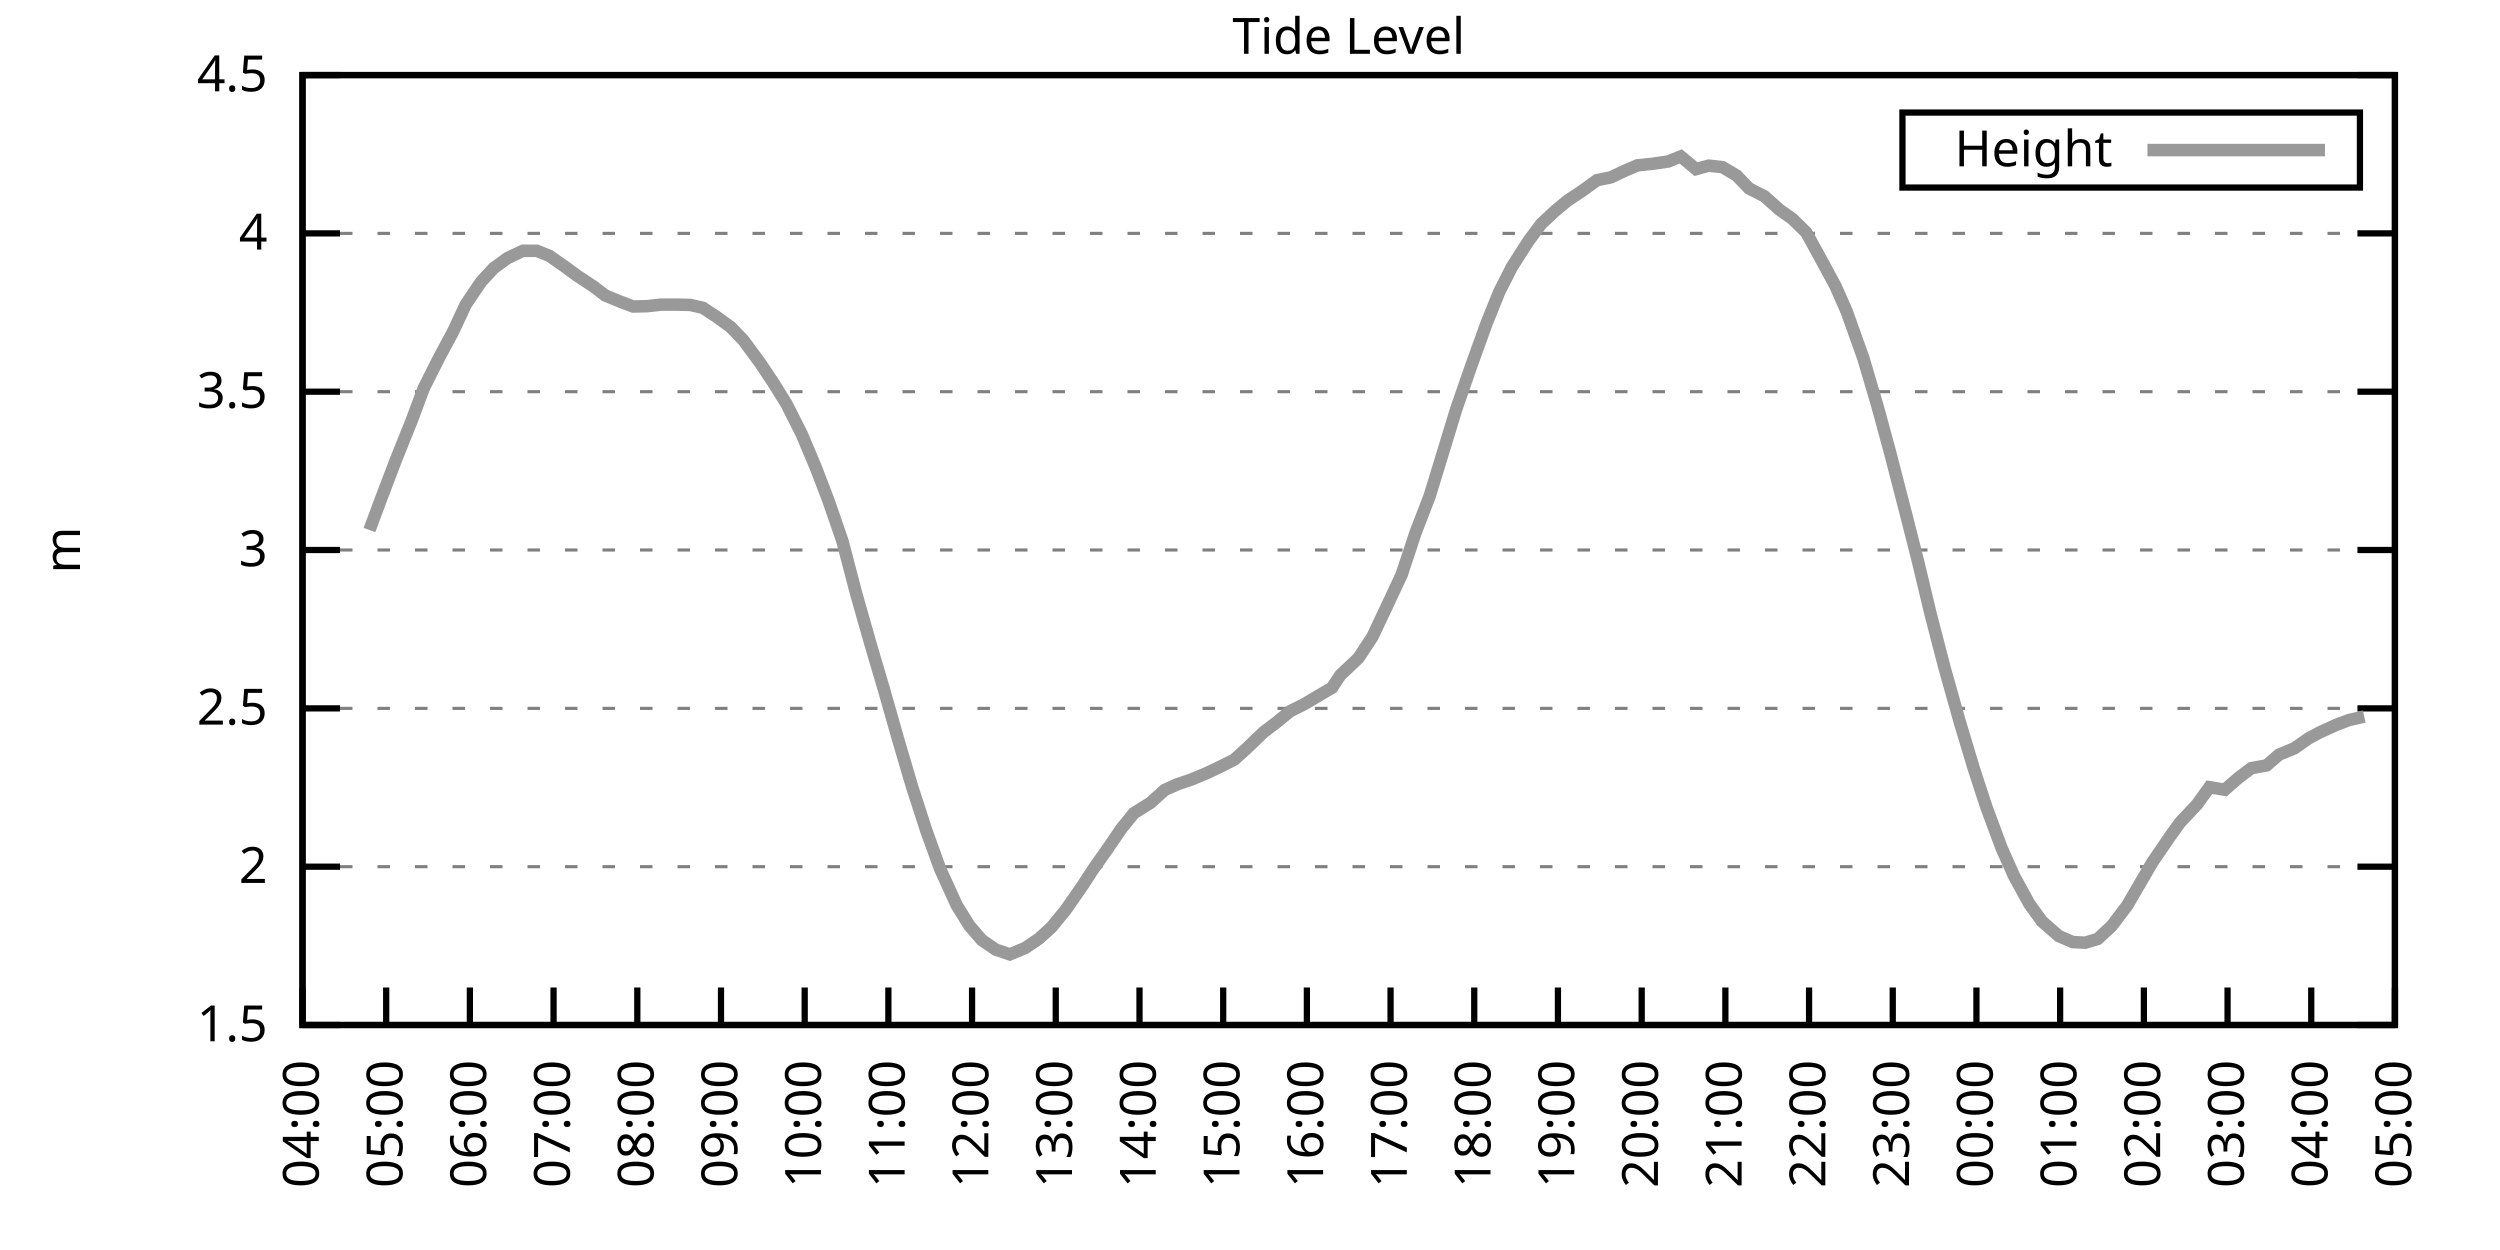
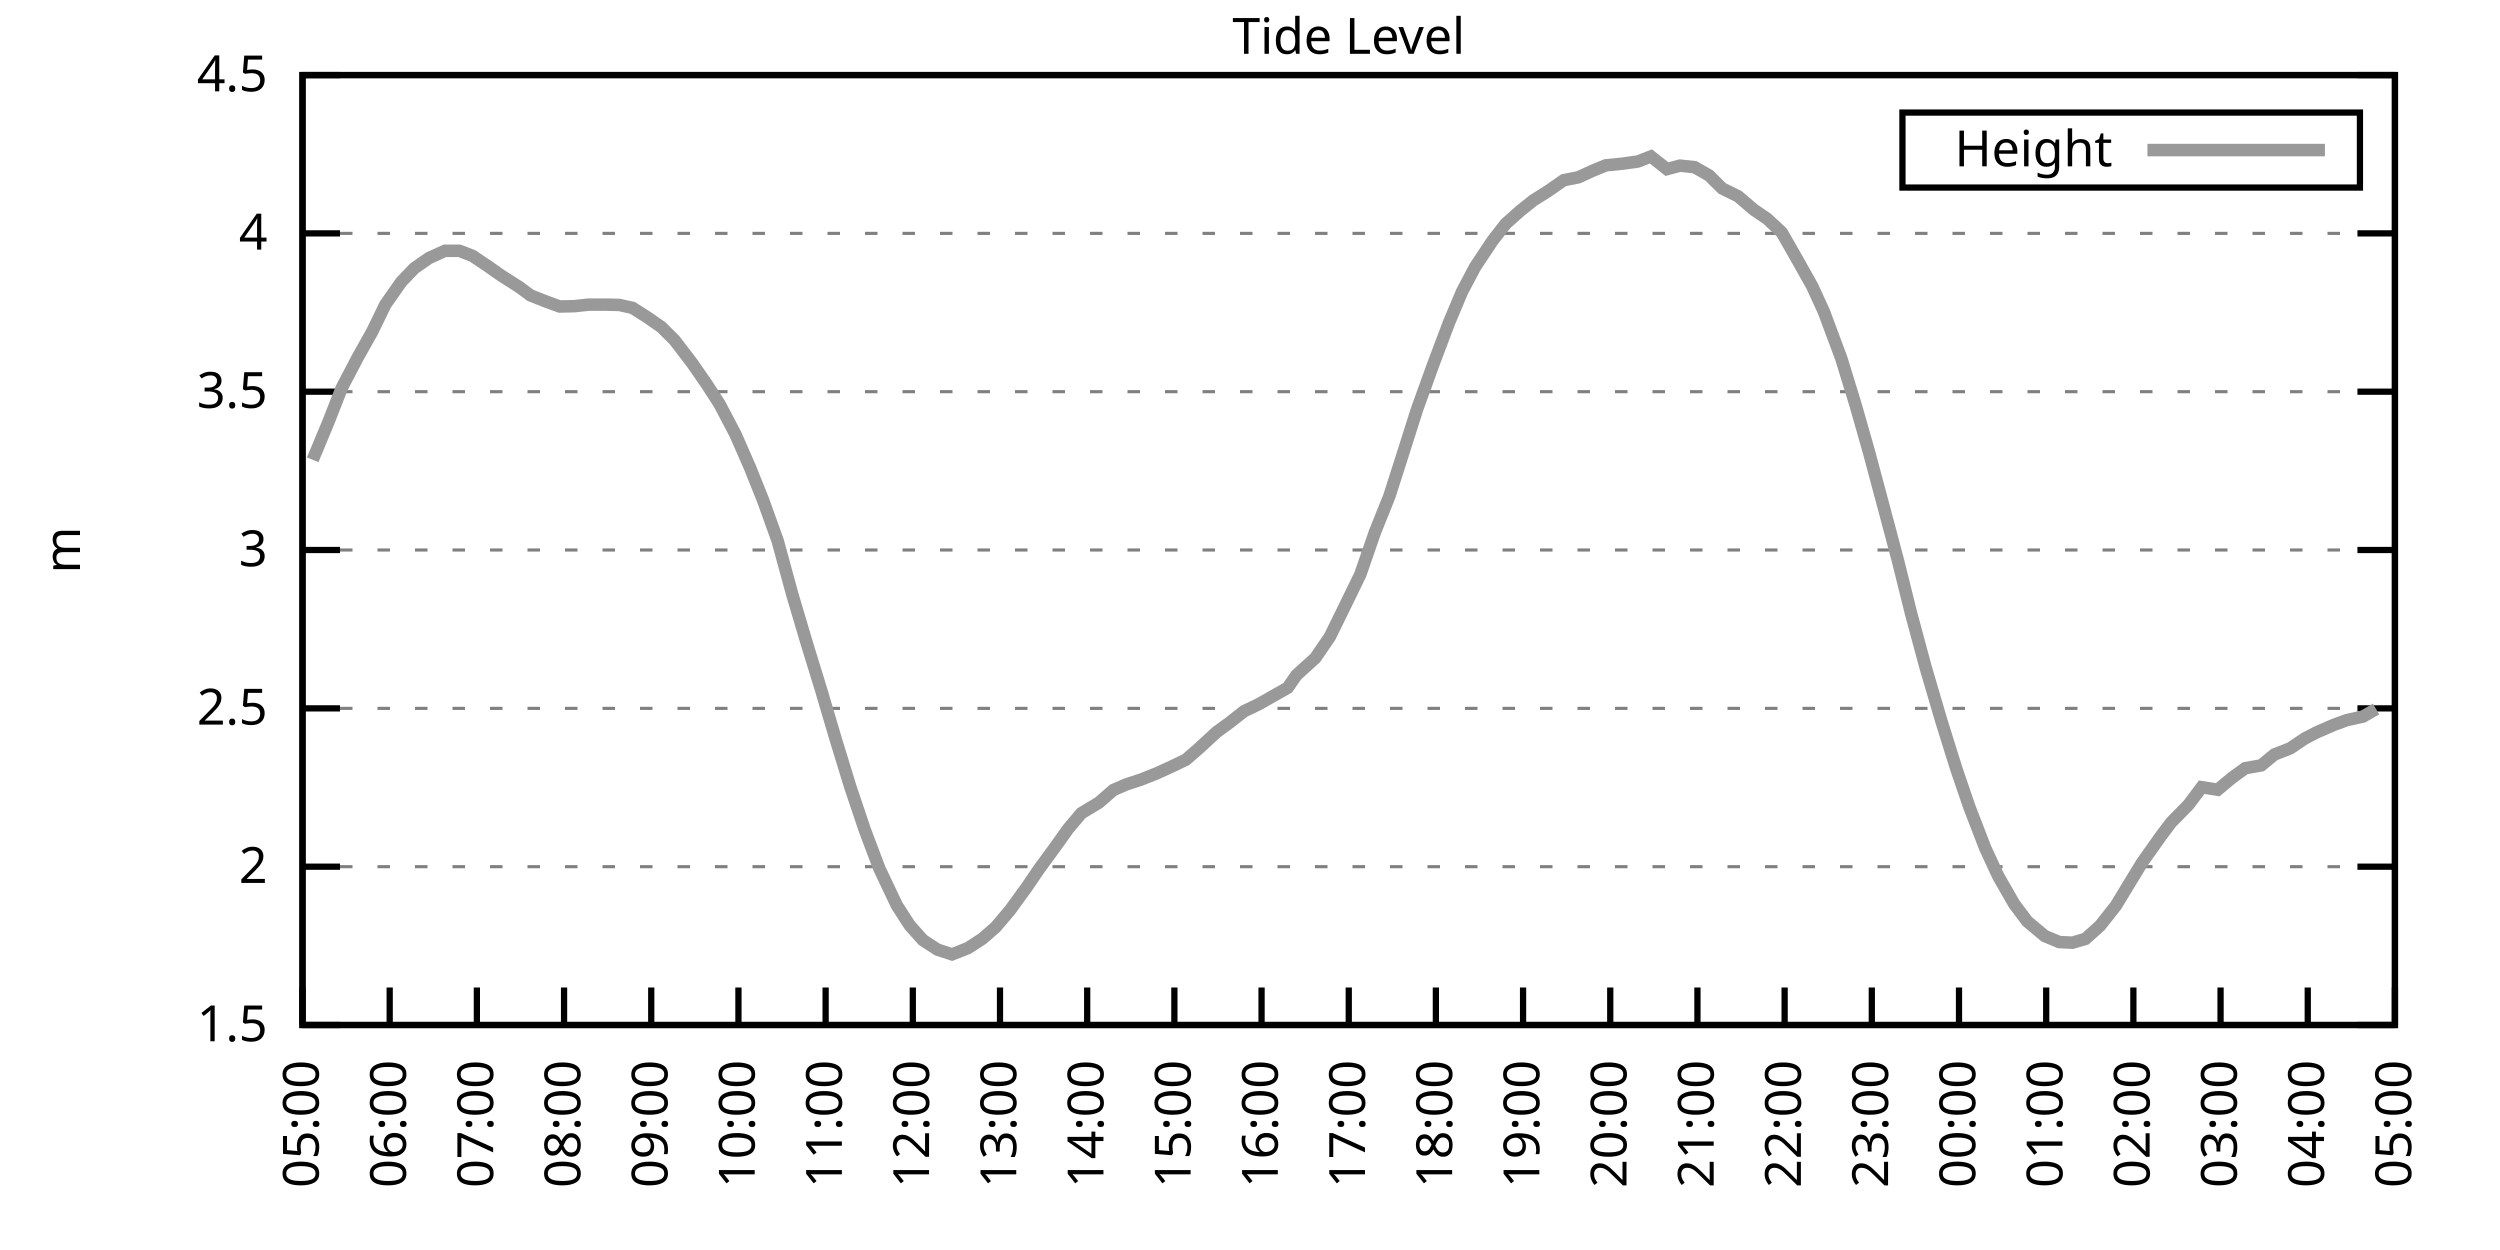
<svg xmlns="http://www.w3.org/2000/svg" xmlns:xlink="http://www.w3.org/1999/xlink" width="400" height="200" viewBox="0 0 400 200">
  <g id="gnuplot_canvas">
    <rect x="0" y="0" width="400" height="200" fill="none" />
    <defs>
      <circle id="gpDot" r="0.5" stroke-width="0.5" stroke="currentColor" />
      <path id="gpPt0" stroke-width="0.333" stroke="currentColor" d="M-1,0 h2 M0,-1 v2" />
      <path id="gpPt1" stroke-width="0.333" stroke="currentColor" d="M-1,-1 L1,1 M1,-1 L-1,1" />
      <path id="gpPt2" stroke-width="0.333" stroke="currentColor" d="M-1,0 L1,0 M0,-1 L0,1 M-1,-1 L1,1 M-1,1 L1,-1" />
      <rect id="gpPt3" stroke-width="0.333" stroke="currentColor" x="-1" y="-1" width="2" height="2" />
      <rect id="gpPt4" stroke-width="0.333" stroke="currentColor" fill="currentColor" x="-1" y="-1" width="2" height="2" />
      <circle id="gpPt5" stroke-width="0.333" stroke="currentColor" cx="0" cy="0" r="1" />
      <use xlink:href="#gpPt5" id="gpPt6" fill="currentColor" stroke="none" />
      <path id="gpPt7" stroke-width="0.333" stroke="currentColor" d="M0,-1.33 L-1.33,0.67 L1.33,0.67 z" />
      <use xlink:href="#gpPt7" id="gpPt8" fill="currentColor" stroke="none" />
      <use xlink:href="#gpPt7" id="gpPt9" stroke="currentColor" transform="rotate(180)" />
      <use xlink:href="#gpPt9" id="gpPt10" fill="currentColor" stroke="none" />
      <use xlink:href="#gpPt3" id="gpPt11" stroke="currentColor" transform="rotate(45)" />
      <use xlink:href="#gpPt11" id="gpPt12" fill="currentColor" stroke="none" />
      <path id="gpPt13" stroke-width="0.333" stroke="currentColor" d="M0,1.330 L1.265,0.411 L0.782,-1.067 L-0.782,-1.076 L-1.265,0.411 z" />
      <use xlink:href="#gpPt13" id="gpPt14" fill="currentColor" stroke="none" />
      <filter id="textbox" filterUnits="objectBoundingBox" x="0" y="0" height="1" width="1">
        <feFlood flood-color="white" flood-opacity="1" result="bgnd" />
        <feComposite in="SourceGraphic" in2="bgnd" operator="atop" />
      </filter>
      <filter id="greybox" filterUnits="objectBoundingBox" x="0" y="0" height="1" width="1">
        <feFlood flood-color="lightgrey" flood-opacity="1" result="grey" />
        <feComposite in="SourceGraphic" in2="grey" operator="atop" />
      </filter>
    </defs>
    <g fill="none" color="white" stroke="currentColor" stroke-width="1.00" stroke-linecap="butt" stroke-linejoin="miter">
</g>
    <g fill="none" color="black" stroke="currentColor" stroke-width="1.00" stroke-linecap="butt" stroke-linejoin="miter">
      <g stroke="none" shape-rendering="crispEdges">
        <polygon fill="rgb(255, 255, 255)" points="48.40,164.00 383.18,164.00 383.18,12.02 48.40,12.02 " />
      </g>
    </g>
    <g fill="none" color="black" stroke="currentColor" stroke-width="1.00" stroke-linecap="butt" stroke-linejoin="miter">
</g>
    <g fill="none" color="black" stroke="black" stroke-width="0.50" stroke-linecap="butt" stroke-linejoin="miter">
</g>
    <g fill="none" color="gray" stroke="currentColor" stroke-width="0.50" stroke-linecap="butt" stroke-linejoin="miter">
      <path stroke="gray" stroke-dasharray="2,4" class="gridline" d="M48.40,164.00 L383.19,164.00  " />
    </g>
    <g fill="none" color="gray" stroke="gray" stroke-width="1.00" stroke-linecap="butt" stroke-linejoin="miter">
</g>
    <g fill="none" color="black" stroke="currentColor" stroke-width="1.00" stroke-linecap="butt" stroke-linejoin="miter">
      <path stroke="black" d="M48.40,164.00 L54.40,164.00 M383.19,164.00 L377.19,164.00  " />
      <g transform="translate(42.80,166.60)" stroke="none" fill="black" font-family="Sans" font-size="8.00" text-anchor="end">
        <text>
          <tspan font-family="Sans"> 1.5</tspan>
        </text>
      </g>
    </g>
    <g fill="none" color="black" stroke="currentColor" stroke-width="1.00" stroke-linecap="butt" stroke-linejoin="miter">
</g>
    <g fill="none" color="black" stroke="black" stroke-width="0.50" stroke-linecap="butt" stroke-linejoin="miter">
</g>
    <g fill="none" color="gray" stroke="currentColor" stroke-width="0.50" stroke-linecap="butt" stroke-linejoin="miter">
      <path stroke="gray" stroke-dasharray="2,4" class="gridline" d="M48.40,138.67 L383.19,138.67  " />
    </g>
    <g fill="none" color="gray" stroke="gray" stroke-width="1.00" stroke-linecap="butt" stroke-linejoin="miter">
</g>
    <g fill="none" color="black" stroke="currentColor" stroke-width="1.00" stroke-linecap="butt" stroke-linejoin="miter">
      <path stroke="black" d="M48.40,138.67 L54.40,138.67 M383.19,138.67 L377.19,138.67  " />
      <g transform="translate(42.80,141.27)" stroke="none" fill="black" font-family="Sans" font-size="8.00" text-anchor="end">
        <text>
          <tspan font-family="Sans"> 2</tspan>
        </text>
      </g>
    </g>
    <g fill="none" color="black" stroke="currentColor" stroke-width="1.00" stroke-linecap="butt" stroke-linejoin="miter">
</g>
    <g fill="none" color="black" stroke="black" stroke-width="0.50" stroke-linecap="butt" stroke-linejoin="miter">
</g>
    <g fill="none" color="gray" stroke="currentColor" stroke-width="0.50" stroke-linecap="butt" stroke-linejoin="miter">
      <path stroke="gray" stroke-dasharray="2,4" class="gridline" d="M48.40,113.34 L383.19,113.34  " />
    </g>
    <g fill="none" color="gray" stroke="gray" stroke-width="1.00" stroke-linecap="butt" stroke-linejoin="miter">
</g>
    <g fill="none" color="black" stroke="currentColor" stroke-width="1.00" stroke-linecap="butt" stroke-linejoin="miter">
      <path stroke="black" d="M48.40,113.34 L54.40,113.34 M383.19,113.34 L377.19,113.34  " />
      <g transform="translate(42.80,115.94)" stroke="none" fill="black" font-family="Sans" font-size="8.00" text-anchor="end">
        <text>
          <tspan font-family="Sans"> 2.5</tspan>
        </text>
      </g>
    </g>
    <g fill="none" color="black" stroke="currentColor" stroke-width="1.00" stroke-linecap="butt" stroke-linejoin="miter">
</g>
    <g fill="none" color="black" stroke="black" stroke-width="0.50" stroke-linecap="butt" stroke-linejoin="miter">
</g>
    <g fill="none" color="gray" stroke="currentColor" stroke-width="0.50" stroke-linecap="butt" stroke-linejoin="miter">
      <path stroke="gray" stroke-dasharray="2,4" class="gridline" d="M48.40,88.00 L383.19,88.00  " />
    </g>
    <g fill="none" color="gray" stroke="gray" stroke-width="1.00" stroke-linecap="butt" stroke-linejoin="miter">
</g>
    <g fill="none" color="black" stroke="currentColor" stroke-width="1.00" stroke-linecap="butt" stroke-linejoin="miter">
      <path stroke="black" d="M48.40,88.00 L54.40,88.00 M383.19,88.00 L377.19,88.00  " />
      <g transform="translate(42.80,90.60)" stroke="none" fill="black" font-family="Sans" font-size="8.00" text-anchor="end">
        <text>
          <tspan font-family="Sans"> 3</tspan>
        </text>
      </g>
    </g>
    <g fill="none" color="black" stroke="currentColor" stroke-width="1.00" stroke-linecap="butt" stroke-linejoin="miter">
</g>
    <g fill="none" color="black" stroke="black" stroke-width="0.50" stroke-linecap="butt" stroke-linejoin="miter">
</g>
    <g fill="none" color="gray" stroke="currentColor" stroke-width="0.50" stroke-linecap="butt" stroke-linejoin="miter">
      <path stroke="gray" stroke-dasharray="2,4" class="gridline" d="M48.40,62.67 L383.19,62.67  " />
    </g>
    <g fill="none" color="gray" stroke="gray" stroke-width="1.00" stroke-linecap="butt" stroke-linejoin="miter">
</g>
    <g fill="none" color="black" stroke="currentColor" stroke-width="1.00" stroke-linecap="butt" stroke-linejoin="miter">
      <path stroke="black" d="M48.40,62.67 L54.40,62.67 M383.19,62.67 L377.19,62.67  " />
      <g transform="translate(42.80,65.27)" stroke="none" fill="black" font-family="Sans" font-size="8.00" text-anchor="end">
        <text>
          <tspan font-family="Sans"> 3.5</tspan>
        </text>
      </g>
    </g>
    <g fill="none" color="black" stroke="currentColor" stroke-width="1.00" stroke-linecap="butt" stroke-linejoin="miter">
</g>
    <g fill="none" color="black" stroke="black" stroke-width="0.50" stroke-linecap="butt" stroke-linejoin="miter">
</g>
    <g fill="none" color="gray" stroke="currentColor" stroke-width="0.50" stroke-linecap="butt" stroke-linejoin="miter">
      <path stroke="gray" stroke-dasharray="2,4" class="gridline" d="M48.40,37.34 L383.19,37.34  " />
    </g>
    <g fill="none" color="gray" stroke="gray" stroke-width="1.00" stroke-linecap="butt" stroke-linejoin="miter">
</g>
    <g fill="none" color="black" stroke="currentColor" stroke-width="1.00" stroke-linecap="butt" stroke-linejoin="miter">
      <path stroke="black" d="M48.40,37.34 L54.40,37.34 M383.19,37.34 L377.19,37.34  " />
      <g transform="translate(42.80,39.94)" stroke="none" fill="black" font-family="Sans" font-size="8.00" text-anchor="end">
        <text>
          <tspan font-family="Sans"> 4</tspan>
        </text>
      </g>
    </g>
    <g fill="none" color="black" stroke="currentColor" stroke-width="1.00" stroke-linecap="butt" stroke-linejoin="miter">
</g>
    <g fill="none" color="black" stroke="black" stroke-width="0.50" stroke-linecap="butt" stroke-linejoin="miter">
</g>
    <g fill="none" color="gray" stroke="currentColor" stroke-width="0.50" stroke-linecap="butt" stroke-linejoin="miter">
      <path stroke="gray" stroke-dasharray="2,4" class="gridline" d="M48.40,12.01 L383.19,12.01  " />
    </g>
    <g fill="none" color="gray" stroke="gray" stroke-width="1.00" stroke-linecap="butt" stroke-linejoin="miter">
</g>
    <g fill="none" color="black" stroke="currentColor" stroke-width="1.00" stroke-linecap="butt" stroke-linejoin="miter">
      <path stroke="black" d="M48.40,12.01 L54.40,12.01 M383.19,12.01 L377.19,12.01  " />
      <g transform="translate(42.80,14.61)" stroke="none" fill="black" font-family="Sans" font-size="8.00" text-anchor="end">
        <text>
          <tspan font-family="Sans"> 4.5</tspan>
        </text>
      </g>
    </g>
    <g fill="none" color="black" stroke="currentColor" stroke-width="1.00" stroke-linecap="butt" stroke-linejoin="miter">
      <path stroke="black" d="M48.40,164.00 L48.40,158.00  " />
      <g transform="translate(51.00,169.60) rotate(270.00)" stroke="none" fill="black" font-family="Sans" font-size="8.00" text-anchor="end">
        <text>
-           <tspan font-family="Sans">04:00</tspan>
-         </text>
-       </g>
-     </g>
-     <g fill="none" color="black" stroke="currentColor" stroke-width="1.00" stroke-linecap="butt" stroke-linejoin="miter">
-       <path stroke="black" d="M61.79,164.00 L61.79,158.00  " />
-       <g transform="translate(64.39,169.60) rotate(270.00)" stroke="none" fill="black" font-family="Sans" font-size="8.00" text-anchor="end">
-         <text>
          <tspan font-family="Sans">05:00</tspan>
        </text>
      </g>
    </g>
    <g fill="none" color="black" stroke="currentColor" stroke-width="1.00" stroke-linecap="butt" stroke-linejoin="miter">
-       <path stroke="black" d="M75.18,164.00 L75.18,158.00  " />
-       <g transform="translate(77.78,169.60) rotate(270.00)" stroke="none" fill="black" font-family="Sans" font-size="8.00" text-anchor="end">
+       <path stroke="black" d="M62.35,164.00 L62.35,158.00  " />
+       <g transform="translate(64.95,169.60) rotate(270.00)" stroke="none" fill="black" font-family="Sans" font-size="8.00" text-anchor="end">
        <text>
          <tspan font-family="Sans">06:00</tspan>
        </text>
      </g>
    </g>
    <g fill="none" color="black" stroke="currentColor" stroke-width="1.00" stroke-linecap="butt" stroke-linejoin="miter">
-       <path stroke="black" d="M88.57,164.00 L88.57,158.00  " />
-       <g transform="translate(91.17,169.60) rotate(270.00)" stroke="none" fill="black" font-family="Sans" font-size="8.00" text-anchor="end">
+       <path stroke="black" d="M76.30,164.00 L76.30,158.00  " />
+       <g transform="translate(78.90,169.60) rotate(270.00)" stroke="none" fill="black" font-family="Sans" font-size="8.00" text-anchor="end">
        <text>
          <tspan font-family="Sans">07:00</tspan>
        </text>
      </g>
    </g>
    <g fill="none" color="black" stroke="currentColor" stroke-width="1.00" stroke-linecap="butt" stroke-linejoin="miter">
-       <path stroke="black" d="M101.97,164.00 L101.97,158.00  " />
-       <g transform="translate(104.57,169.60) rotate(270.00)" stroke="none" fill="black" font-family="Sans" font-size="8.00" text-anchor="end">
+       <path stroke="black" d="M90.25,164.00 L90.25,158.00  " />
+       <g transform="translate(92.85,169.60) rotate(270.00)" stroke="none" fill="black" font-family="Sans" font-size="8.00" text-anchor="end">
        <text>
          <tspan font-family="Sans">08:00</tspan>
        </text>
      </g>
    </g>
    <g fill="none" color="black" stroke="currentColor" stroke-width="1.00" stroke-linecap="butt" stroke-linejoin="miter">
-       <path stroke="black" d="M115.36,164.00 L115.36,158.00  " />
-       <g transform="translate(117.96,169.60) rotate(270.00)" stroke="none" fill="black" font-family="Sans" font-size="8.00" text-anchor="end">
+       <path stroke="black" d="M104.20,164.00 L104.20,158.00  " />
+       <g transform="translate(106.80,169.60) rotate(270.00)" stroke="none" fill="black" font-family="Sans" font-size="8.00" text-anchor="end">
        <text>
          <tspan font-family="Sans">09:00</tspan>
        </text>
      </g>
    </g>
    <g fill="none" color="black" stroke="currentColor" stroke-width="1.00" stroke-linecap="butt" stroke-linejoin="miter">
-       <path stroke="black" d="M128.75,164.00 L128.75,158.00  " />
-       <g transform="translate(131.35,169.60) rotate(270.00)" stroke="none" fill="black" font-family="Sans" font-size="8.00" text-anchor="end">
+       <path stroke="black" d="M118.15,164.00 L118.15,158.00  " />
+       <g transform="translate(120.75,169.60) rotate(270.00)" stroke="none" fill="black" font-family="Sans" font-size="8.00" text-anchor="end">
        <text>
          <tspan font-family="Sans">10:00</tspan>
        </text>
      </g>
    </g>
    <g fill="none" color="black" stroke="currentColor" stroke-width="1.00" stroke-linecap="butt" stroke-linejoin="miter">
-       <path stroke="black" d="M142.14,164.00 L142.14,158.00  " />
-       <g transform="translate(144.74,169.60) rotate(270.00)" stroke="none" fill="black" font-family="Sans" font-size="8.00" text-anchor="end">
+       <path stroke="black" d="M132.10,164.00 L132.10,158.00  " />
+       <g transform="translate(134.70,169.60) rotate(270.00)" stroke="none" fill="black" font-family="Sans" font-size="8.00" text-anchor="end">
        <text>
          <tspan font-family="Sans">11:00</tspan>
        </text>
      </g>
    </g>
    <g fill="none" color="black" stroke="currentColor" stroke-width="1.00" stroke-linecap="butt" stroke-linejoin="miter">
-       <path stroke="black" d="M155.53,164.00 L155.53,158.00  " />
-       <g transform="translate(158.13,169.60) rotate(270.00)" stroke="none" fill="black" font-family="Sans" font-size="8.00" text-anchor="end">
+       <path stroke="black" d="M146.05,164.00 L146.05,158.00  " />
+       <g transform="translate(148.65,169.60) rotate(270.00)" stroke="none" fill="black" font-family="Sans" font-size="8.00" text-anchor="end">
        <text>
          <tspan font-family="Sans">12:00</tspan>
        </text>
      </g>
    </g>
    <g fill="none" color="black" stroke="currentColor" stroke-width="1.00" stroke-linecap="butt" stroke-linejoin="miter">
-       <path stroke="black" d="M168.92,164.00 L168.92,158.00  " />
-       <g transform="translate(171.52,169.60) rotate(270.00)" stroke="none" fill="black" font-family="Sans" font-size="8.00" text-anchor="end">
+       <path stroke="black" d="M160.00,164.00 L160.00,158.00  " />
+       <g transform="translate(162.60,169.60) rotate(270.00)" stroke="none" fill="black" font-family="Sans" font-size="8.00" text-anchor="end">
        <text>
          <tspan font-family="Sans">13:00</tspan>
        </text>
      </g>
    </g>
    <g fill="none" color="black" stroke="currentColor" stroke-width="1.00" stroke-linecap="butt" stroke-linejoin="miter">
-       <path stroke="black" d="M182.32,164.00 L182.32,158.00  " />
-       <g transform="translate(184.92,169.60) rotate(270.00)" stroke="none" fill="black" font-family="Sans" font-size="8.00" text-anchor="end">
+       <path stroke="black" d="M173.95,164.00 L173.95,158.00  " />
+       <g transform="translate(176.55,169.60) rotate(270.00)" stroke="none" fill="black" font-family="Sans" font-size="8.00" text-anchor="end">
        <text>
          <tspan font-family="Sans">14:00</tspan>
        </text>
      </g>
    </g>
    <g fill="none" color="black" stroke="currentColor" stroke-width="1.00" stroke-linecap="butt" stroke-linejoin="miter">
-       <path stroke="black" d="M195.71,164.00 L195.71,158.00  " />
-       <g transform="translate(198.31,169.60) rotate(270.00)" stroke="none" fill="black" font-family="Sans" font-size="8.00" text-anchor="end">
+       <path stroke="black" d="M187.90,164.00 L187.90,158.00  " />
+       <g transform="translate(190.50,169.60) rotate(270.00)" stroke="none" fill="black" font-family="Sans" font-size="8.00" text-anchor="end">
        <text>
          <tspan font-family="Sans">15:00</tspan>
        </text>
      </g>
    </g>
    <g fill="none" color="black" stroke="currentColor" stroke-width="1.00" stroke-linecap="butt" stroke-linejoin="miter">
-       <path stroke="black" d="M209.10,164.00 L209.10,158.00  " />
-       <g transform="translate(211.70,169.60) rotate(270.00)" stroke="none" fill="black" font-family="Sans" font-size="8.00" text-anchor="end">
+       <path stroke="black" d="M201.85,164.00 L201.85,158.00  " />
+       <g transform="translate(204.45,169.60) rotate(270.00)" stroke="none" fill="black" font-family="Sans" font-size="8.00" text-anchor="end">
        <text>
          <tspan font-family="Sans">16:00</tspan>
        </text>
      </g>
    </g>
    <g fill="none" color="black" stroke="currentColor" stroke-width="1.00" stroke-linecap="butt" stroke-linejoin="miter">
-       <path stroke="black" d="M222.49,164.00 L222.49,158.00  " />
-       <g transform="translate(225.09,169.60) rotate(270.00)" stroke="none" fill="black" font-family="Sans" font-size="8.00" text-anchor="end">
+       <path stroke="black" d="M215.80,164.00 L215.80,158.00  " />
+       <g transform="translate(218.40,169.60) rotate(270.00)" stroke="none" fill="black" font-family="Sans" font-size="8.00" text-anchor="end">
        <text>
          <tspan font-family="Sans">17:00</tspan>
        </text>
      </g>
    </g>
    <g fill="none" color="black" stroke="currentColor" stroke-width="1.00" stroke-linecap="butt" stroke-linejoin="miter">
-       <path stroke="black" d="M235.88,164.00 L235.88,158.00  " />
-       <g transform="translate(238.48,169.60) rotate(270.00)" stroke="none" fill="black" font-family="Sans" font-size="8.00" text-anchor="end">
+       <path stroke="black" d="M229.74,164.00 L229.74,158.00  " />
+       <g transform="translate(232.34,169.60) rotate(270.00)" stroke="none" fill="black" font-family="Sans" font-size="8.00" text-anchor="end">
        <text>
          <tspan font-family="Sans">18:00</tspan>
        </text>
      </g>
    </g>
    <g fill="none" color="black" stroke="currentColor" stroke-width="1.00" stroke-linecap="butt" stroke-linejoin="miter">
-       <path stroke="black" d="M249.27,164.00 L249.27,158.00  " />
-       <g transform="translate(251.87,169.60) rotate(270.00)" stroke="none" fill="black" font-family="Sans" font-size="8.00" text-anchor="end">
+       <path stroke="black" d="M243.69,164.00 L243.69,158.00  " />
+       <g transform="translate(246.29,169.60) rotate(270.00)" stroke="none" fill="black" font-family="Sans" font-size="8.00" text-anchor="end">
        <text>
          <tspan font-family="Sans">19:00</tspan>
        </text>
      </g>
    </g>
    <g fill="none" color="black" stroke="currentColor" stroke-width="1.00" stroke-linecap="butt" stroke-linejoin="miter">
-       <path stroke="black" d="M262.67,164.00 L262.67,158.00  " />
-       <g transform="translate(265.27,169.60) rotate(270.00)" stroke="none" fill="black" font-family="Sans" font-size="8.00" text-anchor="end">
+       <path stroke="black" d="M257.64,164.00 L257.64,158.00  " />
+       <g transform="translate(260.24,169.60) rotate(270.00)" stroke="none" fill="black" font-family="Sans" font-size="8.00" text-anchor="end">
        <text>
          <tspan font-family="Sans">20:00</tspan>
        </text>
      </g>
    </g>
    <g fill="none" color="black" stroke="currentColor" stroke-width="1.00" stroke-linecap="butt" stroke-linejoin="miter">
-       <path stroke="black" d="M276.06,164.00 L276.06,158.00  " />
-       <g transform="translate(278.66,169.60) rotate(270.00)" stroke="none" fill="black" font-family="Sans" font-size="8.00" text-anchor="end">
+       <path stroke="black" d="M271.59,164.00 L271.59,158.00  " />
+       <g transform="translate(274.19,169.60) rotate(270.00)" stroke="none" fill="black" font-family="Sans" font-size="8.00" text-anchor="end">
        <text>
          <tspan font-family="Sans">21:00</tspan>
        </text>
      </g>
    </g>
    <g fill="none" color="black" stroke="currentColor" stroke-width="1.00" stroke-linecap="butt" stroke-linejoin="miter">
-       <path stroke="black" d="M289.45,164.00 L289.45,158.00  " />
-       <g transform="translate(292.05,169.60) rotate(270.00)" stroke="none" fill="black" font-family="Sans" font-size="8.00" text-anchor="end">
+       <path stroke="black" d="M285.54,164.00 L285.54,158.00  " />
+       <g transform="translate(288.14,169.60) rotate(270.00)" stroke="none" fill="black" font-family="Sans" font-size="8.00" text-anchor="end">
        <text>
          <tspan font-family="Sans">22:00</tspan>
        </text>
      </g>
    </g>
    <g fill="none" color="black" stroke="currentColor" stroke-width="1.00" stroke-linecap="butt" stroke-linejoin="miter">
-       <path stroke="black" d="M302.84,164.00 L302.84,158.00  " />
-       <g transform="translate(305.44,169.60) rotate(270.00)" stroke="none" fill="black" font-family="Sans" font-size="8.00" text-anchor="end">
+       <path stroke="black" d="M299.49,164.00 L299.49,158.00  " />
+       <g transform="translate(302.09,169.60) rotate(270.00)" stroke="none" fill="black" font-family="Sans" font-size="8.00" text-anchor="end">
        <text>
          <tspan font-family="Sans">23:00</tspan>
        </text>
      </g>
    </g>
    <g fill="none" color="black" stroke="currentColor" stroke-width="1.00" stroke-linecap="butt" stroke-linejoin="miter">
-       <path stroke="black" d="M316.23,164.00 L316.23,158.00  " />
-       <g transform="translate(318.83,169.60) rotate(270.00)" stroke="none" fill="black" font-family="Sans" font-size="8.00" text-anchor="end">
+       <path stroke="black" d="M313.44,164.00 L313.44,158.00  " />
+       <g transform="translate(316.04,169.60) rotate(270.00)" stroke="none" fill="black" font-family="Sans" font-size="8.00" text-anchor="end">
        <text>
          <tspan font-family="Sans">00:00</tspan>
        </text>
      </g>
    </g>
    <g fill="none" color="black" stroke="currentColor" stroke-width="1.00" stroke-linecap="butt" stroke-linejoin="miter">
-       <path stroke="black" d="M329.62,164.00 L329.62,158.00  " />
-       <g transform="translate(332.22,169.60) rotate(270.00)" stroke="none" fill="black" font-family="Sans" font-size="8.00" text-anchor="end">
+       <path stroke="black" d="M327.39,164.00 L327.39,158.00  " />
+       <g transform="translate(329.99,169.60) rotate(270.00)" stroke="none" fill="black" font-family="Sans" font-size="8.00" text-anchor="end">
        <text>
          <tspan font-family="Sans">01:00</tspan>
        </text>
      </g>
    </g>
    <g fill="none" color="black" stroke="currentColor" stroke-width="1.00" stroke-linecap="butt" stroke-linejoin="miter">
-       <path stroke="black" d="M343.02,164.00 L343.02,158.00  " />
-       <g transform="translate(345.62,169.60) rotate(270.00)" stroke="none" fill="black" font-family="Sans" font-size="8.00" text-anchor="end">
+       <path stroke="black" d="M341.34,164.00 L341.34,158.00  " />
+       <g transform="translate(343.94,169.60) rotate(270.00)" stroke="none" fill="black" font-family="Sans" font-size="8.00" text-anchor="end">
        <text>
          <tspan font-family="Sans">02:00</tspan>
        </text>
      </g>
    </g>
    <g fill="none" color="black" stroke="currentColor" stroke-width="1.00" stroke-linecap="butt" stroke-linejoin="miter">
-       <path stroke="black" d="M356.41,164.00 L356.41,158.00  " />
-       <g transform="translate(359.01,169.60) rotate(270.00)" stroke="none" fill="black" font-family="Sans" font-size="8.00" text-anchor="end">
+       <path stroke="black" d="M355.29,164.00 L355.29,158.00  " />
+       <g transform="translate(357.89,169.60) rotate(270.00)" stroke="none" fill="black" font-family="Sans" font-size="8.00" text-anchor="end">
        <text>
          <tspan font-family="Sans">03:00</tspan>
        </text>
      </g>
    </g>
    <g fill="none" color="black" stroke="currentColor" stroke-width="1.00" stroke-linecap="butt" stroke-linejoin="miter">
-       <path stroke="black" d="M369.80,164.00 L369.80,158.00  " />
-       <g transform="translate(372.40,169.60) rotate(270.00)" stroke="none" fill="black" font-family="Sans" font-size="8.00" text-anchor="end">
+       <path stroke="black" d="M369.24,164.00 L369.24,158.00  " />
+       <g transform="translate(371.84,169.60) rotate(270.00)" stroke="none" fill="black" font-family="Sans" font-size="8.00" text-anchor="end">
        <text>
          <tspan font-family="Sans">04:00</tspan>
        </text>
      </g>
    </g>
    <g fill="none" color="black" stroke="currentColor" stroke-width="1.00" stroke-linecap="butt" stroke-linejoin="miter">
      <path stroke="black" d="M383.19,164.00 L383.19,158.00  " />
      <g transform="translate(385.79,169.60) rotate(270.00)" stroke="none" fill="black" font-family="Sans" font-size="8.00" text-anchor="end">
        <text>
          <tspan font-family="Sans">05:00</tspan>
        </text>
      </g>
    </g>
    <g fill="none" color="black" stroke="currentColor" stroke-width="1.00" stroke-linecap="butt" stroke-linejoin="miter">
</g>
    <g fill="none" color="black" stroke="currentColor" stroke-width="1.00" stroke-linecap="butt" stroke-linejoin="miter">
      <path stroke="black" d="M48.40,12.01 L48.40,164.00 L383.19,164.00 L383.19,12.01 L48.40,12.01 Z  " />
    </g>
    <g fill="none" color="black" stroke="currentColor" stroke-width="1.00" stroke-linecap="butt" stroke-linejoin="miter">
</g>
    <g fill="none" color="black" stroke="currentColor" stroke-width="1.00" stroke-linecap="butt" stroke-linejoin="miter">
      <path stroke="black" d="M304.39,30.01 L304.39,18.01 L377.59,18.01 L377.59,30.01 L304.39,30.01 Z  " />
    </g>
    <g id="Tide_level_plot_1">
      <g fill="none" color="white" stroke="black" stroke-width="2.00" stroke-linecap="butt" stroke-linejoin="miter">
</g>
      <g fill="none" color="black" stroke="currentColor" stroke-width="2.00" stroke-linecap="butt" stroke-linejoin="miter">
        <g transform="translate(337.99,26.61)" stroke="none" fill="black" font-family="Sans" font-size="8.00" text-anchor="end">
          <text>
            <tspan font-family="Sans">Height</tspan>
          </text>
        </g>
      </g>
      <g fill="none" color="black" stroke="currentColor" stroke-width="2.00" stroke-linecap="butt" stroke-linejoin="miter">
-         <path stroke="rgb(153, 153, 153)" d="M343.59,24.01 L371.99,24.01 M59.11,84.81 L60.90,80.00 L63.35,73.57 L65.81,67.44 L67.82,62.07 L70.27,57.20   L72.50,53.05 L74.51,48.74 L76.97,45.09 L78.98,42.91 L81.21,41.29 L83.66,40.13 L85.90,40.13 L87.91,40.94   L90.36,42.66 L92.37,44.13 L95.05,45.90 L96.83,47.27 L99.29,48.28 L101.30,49.04 L103.53,48.99 L105.76,48.74   L108.44,48.74 L110.45,48.79 L112.46,49.25 L114.69,50.72 L116.92,52.34 L118.93,54.42 L121.61,58.06 L123.84,61.41   L125.85,64.65 L128.30,69.51 L130.54,74.83 L132.54,80.05 L134.78,86.54 L137.01,95.05 L139.24,102.90 L141.47,110.45   L143.70,118.30 L145.94,125.90 L148.17,132.79 L150.40,138.97 L153.08,144.85 L155.09,148.09 L157.10,150.42 L159.33,151.94   L161.56,152.70 L164.01,151.69 L166.25,150.17 L168.25,148.35 L170.49,145.61 L173.17,141.76 L174.95,139.02 L177.41,135.53   L179.41,132.59 L181.42,130.11 L184.10,128.43 L186.33,126.41 L188.34,125.50 L190.57,124.74 L193.03,123.72 L195.26,122.66   L197.49,121.54 L199.50,119.72 L202.18,117.14 L204.19,115.62 L206.42,113.79 L208.65,112.68 L210.88,111.36 L213.12,110.04   L214.46,108.02 L217.36,105.28 L219.59,101.89 L222.27,96.21 L224.28,91.91 L226.51,85.17 L228.74,79.39 L230.97,72.10   L232.98,65.51 L235.44,58.42 L237.89,51.63 L239.90,46.66 L241.91,42.71 L244.59,38.51 L246.60,35.82 L248.83,33.74   L250.84,32.07 L253.07,30.60 L255.52,28.83 L257.76,28.37 L259.99,27.31 L262.00,26.45 L264.45,26.20 L266.91,25.84   L268.92,25.03 L271.37,27.06 L273.38,26.50 L275.61,26.75 L277.84,28.07 L279.85,30.15 L282.31,31.41 L284.76,33.59   L286.77,35.01 L289.00,37.19 L291.01,40.84 L293.69,45.80 L295.48,49.86 L298.15,57.35 L300.39,64.95 L302.39,72.30   L304.85,81.82 L306.86,89.73 L308.87,98.14 L311.10,106.75 L313.55,115.46 L315.79,122.91 L317.79,129.04 L320.25,135.68   L322.26,140.19 L324.71,144.65 L326.72,147.43 L329.40,149.76 L331.63,150.73 L333.64,150.83 L335.65,150.22 L337.88,148.14   L340.34,144.90 L342.35,141.45 L344.35,138.01 L347.26,133.75 L348.82,131.58 L351.50,128.74 L353.51,125.95 L355.96,126.36   L358.19,124.43 L360.20,122.91 L362.66,122.46 L364.66,120.73 L367.12,119.72 L369.35,118.15 L371.14,117.19 L373.82,115.97   L375.82,115.21 L378.28,114.65  " />
+         <path stroke="rgb(153, 153, 153)" d="M343.59,24.01 L371.99,24.01 M50.03,73.57 L52.58,67.44 L54.68,62.07 L57.23,57.20 L59.56,53.05 L61.65,48.74   L64.21,45.09 L66.30,42.91 L68.63,41.29 L71.18,40.13 L73.51,40.13 L75.60,40.94 L78.16,42.66 L80.25,44.13   L83.04,45.90 L84.90,47.27 L87.46,48.28 L89.55,49.04 L91.88,48.99 L94.20,48.74 L96.99,48.74 L99.08,48.79   L101.18,49.25 L103.50,50.72 L105.83,52.34 L107.92,54.42 L110.71,58.06 L113.03,61.41 L115.13,64.65 L117.68,69.51   L120.01,74.83 L122.10,80.05 L124.43,86.54 L126.75,95.05 L129.08,102.90 L131.40,110.45 L133.72,118.30 L136.05,125.90   L138.37,132.79 L140.70,138.97 L143.49,144.85 L145.58,148.09 L147.67,150.42 L150.00,151.94 L152.32,152.70 L154.88,151.69   L157.21,150.17 L159.30,148.35 L161.62,145.61 L164.41,141.76 L166.27,139.02 L168.83,135.53 L170.92,132.59 L173.02,130.11   L175.81,128.43 L178.13,126.41 L180.22,125.50 L182.55,124.74 L185.11,123.72 L187.43,122.66 L189.76,121.54 L191.85,119.72   L194.64,117.14 L196.73,115.62 L199.06,113.79 L201.38,112.68 L203.71,111.36 L206.03,110.04 L207.43,108.02 L210.45,105.28   L212.77,101.89 L215.56,96.21 L217.65,91.91 L219.98,85.17 L222.30,79.39 L224.63,72.10 L226.72,65.51 L229.28,58.42   L231.84,51.63 L233.93,46.66 L236.02,42.71 L238.81,38.51 L240.90,35.82 L243.23,33.74 L245.32,32.07 L247.65,30.60   L250.20,28.83 L252.53,28.37 L254.85,27.31 L256.95,26.45 L259.50,26.20 L262.06,25.84 L264.15,25.03 L266.71,27.06   L268.80,26.50 L271.13,26.75 L273.45,28.07 L275.55,30.15 L278.10,31.41 L280.66,33.59 L282.75,35.01 L285.08,37.19   L287.17,40.84 L289.96,45.80 L291.82,49.86 L294.61,57.35 L296.94,64.95 L299.03,72.30 L301.58,81.82 L303.68,89.73   L305.77,98.14 L308.09,106.75 L310.65,115.46 L312.98,122.91 L315.07,129.04 L317.63,135.68 L319.72,140.19 L322.28,144.65   L324.37,147.43 L327.16,149.76 L329.48,150.73 L331.58,150.83 L333.67,150.22 L335.99,148.14 L338.55,144.90 L340.64,141.45   L342.74,138.01 L345.76,133.75 L347.39,131.58 L350.18,128.74 L352.27,125.95 L354.83,126.36 L357.15,124.43 L359.24,122.91   L361.80,122.46 L363.89,120.73 L366.45,119.72 L368.78,118.15 L370.64,117.19 L373.43,115.97 L375.52,115.21 L378.08,114.65   L380.17,113.44  " />
      </g>
    </g>
    <g fill="none" color="black" stroke="currentColor" stroke-width="2.00" stroke-linecap="butt" stroke-linejoin="miter">
</g>
    <g fill="none" color="black" stroke="black" stroke-width="1.00" stroke-linecap="butt" stroke-linejoin="miter">
</g>
    <g fill="none" color="black" stroke="currentColor" stroke-width="1.00" stroke-linecap="butt" stroke-linejoin="miter">
      <path stroke="black" d="M48.40,12.01 L48.40,164.00 L383.19,164.00 L383.19,12.01 L48.40,12.01 Z  " />
      <g transform="translate(12.80,88.01) rotate(270.00)" stroke="none" fill="black" font-family="Sans" font-size="8.00" text-anchor="middle">
        <text>
          <tspan font-family="Sans">m</tspan>
        </text>
      </g>
    </g>
    <g fill="none" color="black" stroke="currentColor" stroke-width="1.00" stroke-linecap="butt" stroke-linejoin="miter">
</g>
    <g fill="none" color="black" stroke="currentColor" stroke-width="1.00" stroke-linecap="butt" stroke-linejoin="miter">
      <g transform="translate(215.79,8.61)" stroke="none" fill="black" font-family="Sans" font-size="8.00" text-anchor="middle">
        <text>
          <tspan font-family="Sans">Tide Level</tspan>
        </text>
      </g>
    </g>
    <g fill="none" color="black" stroke="currentColor" stroke-width="1.00" stroke-linecap="butt" stroke-linejoin="miter">
</g>
  </g>
</svg>
